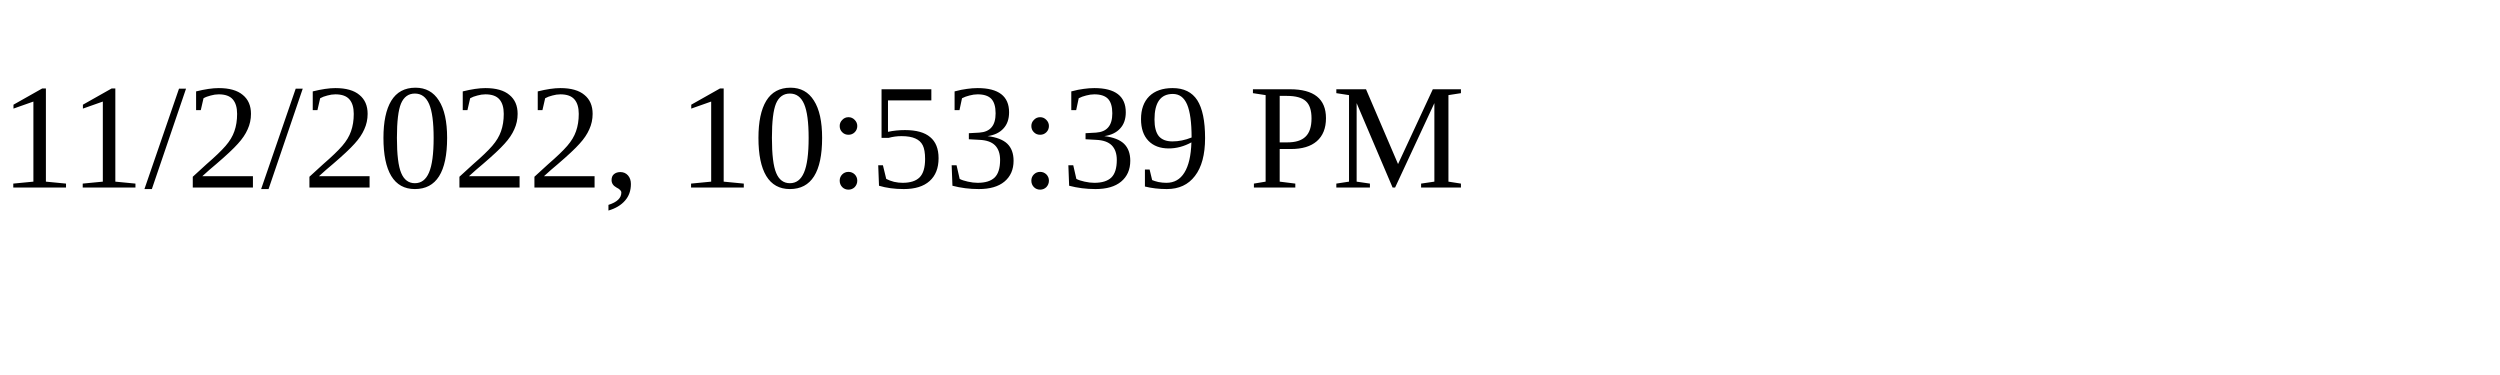
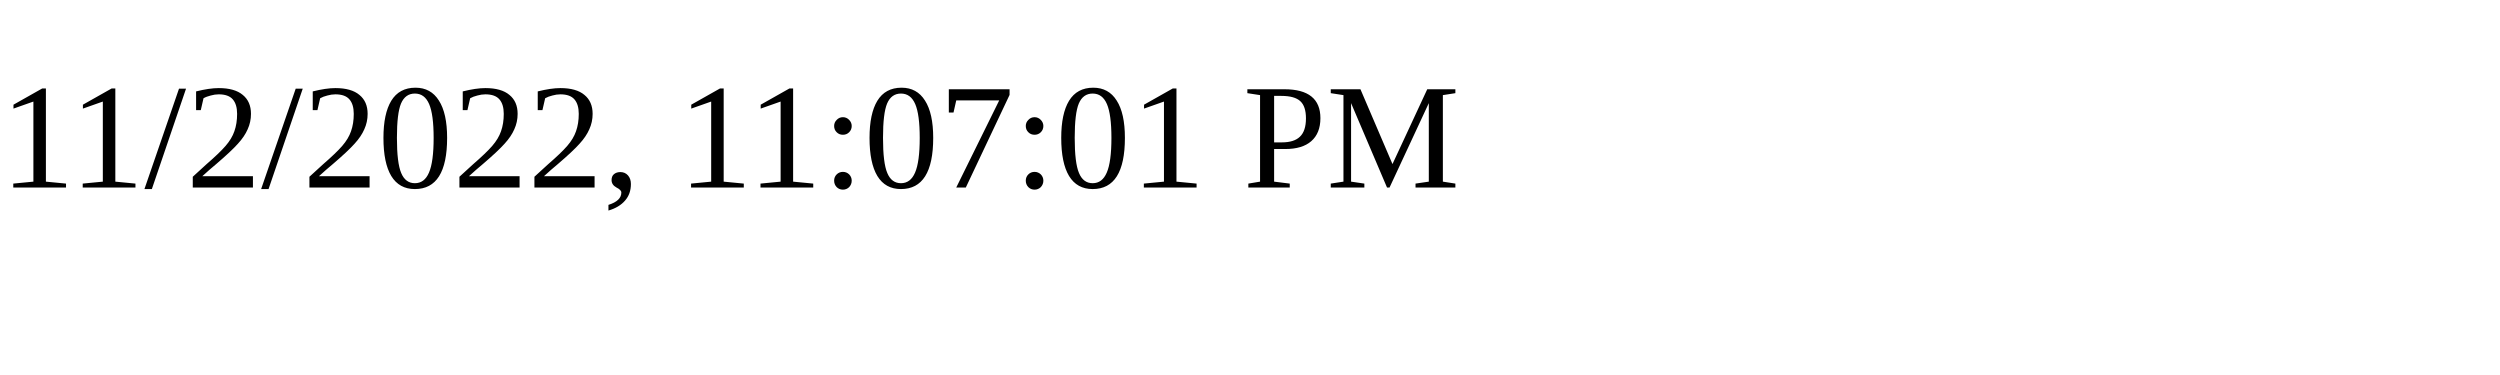
<svg xmlns="http://www.w3.org/2000/svg" height="30" width="200">
-   <text x="0" y="15">11/2/2022, 10:53:39 PM</text>
+   <text x="0" y="15">11/2/2022, 11:07:01 PM</text>
</svg>
